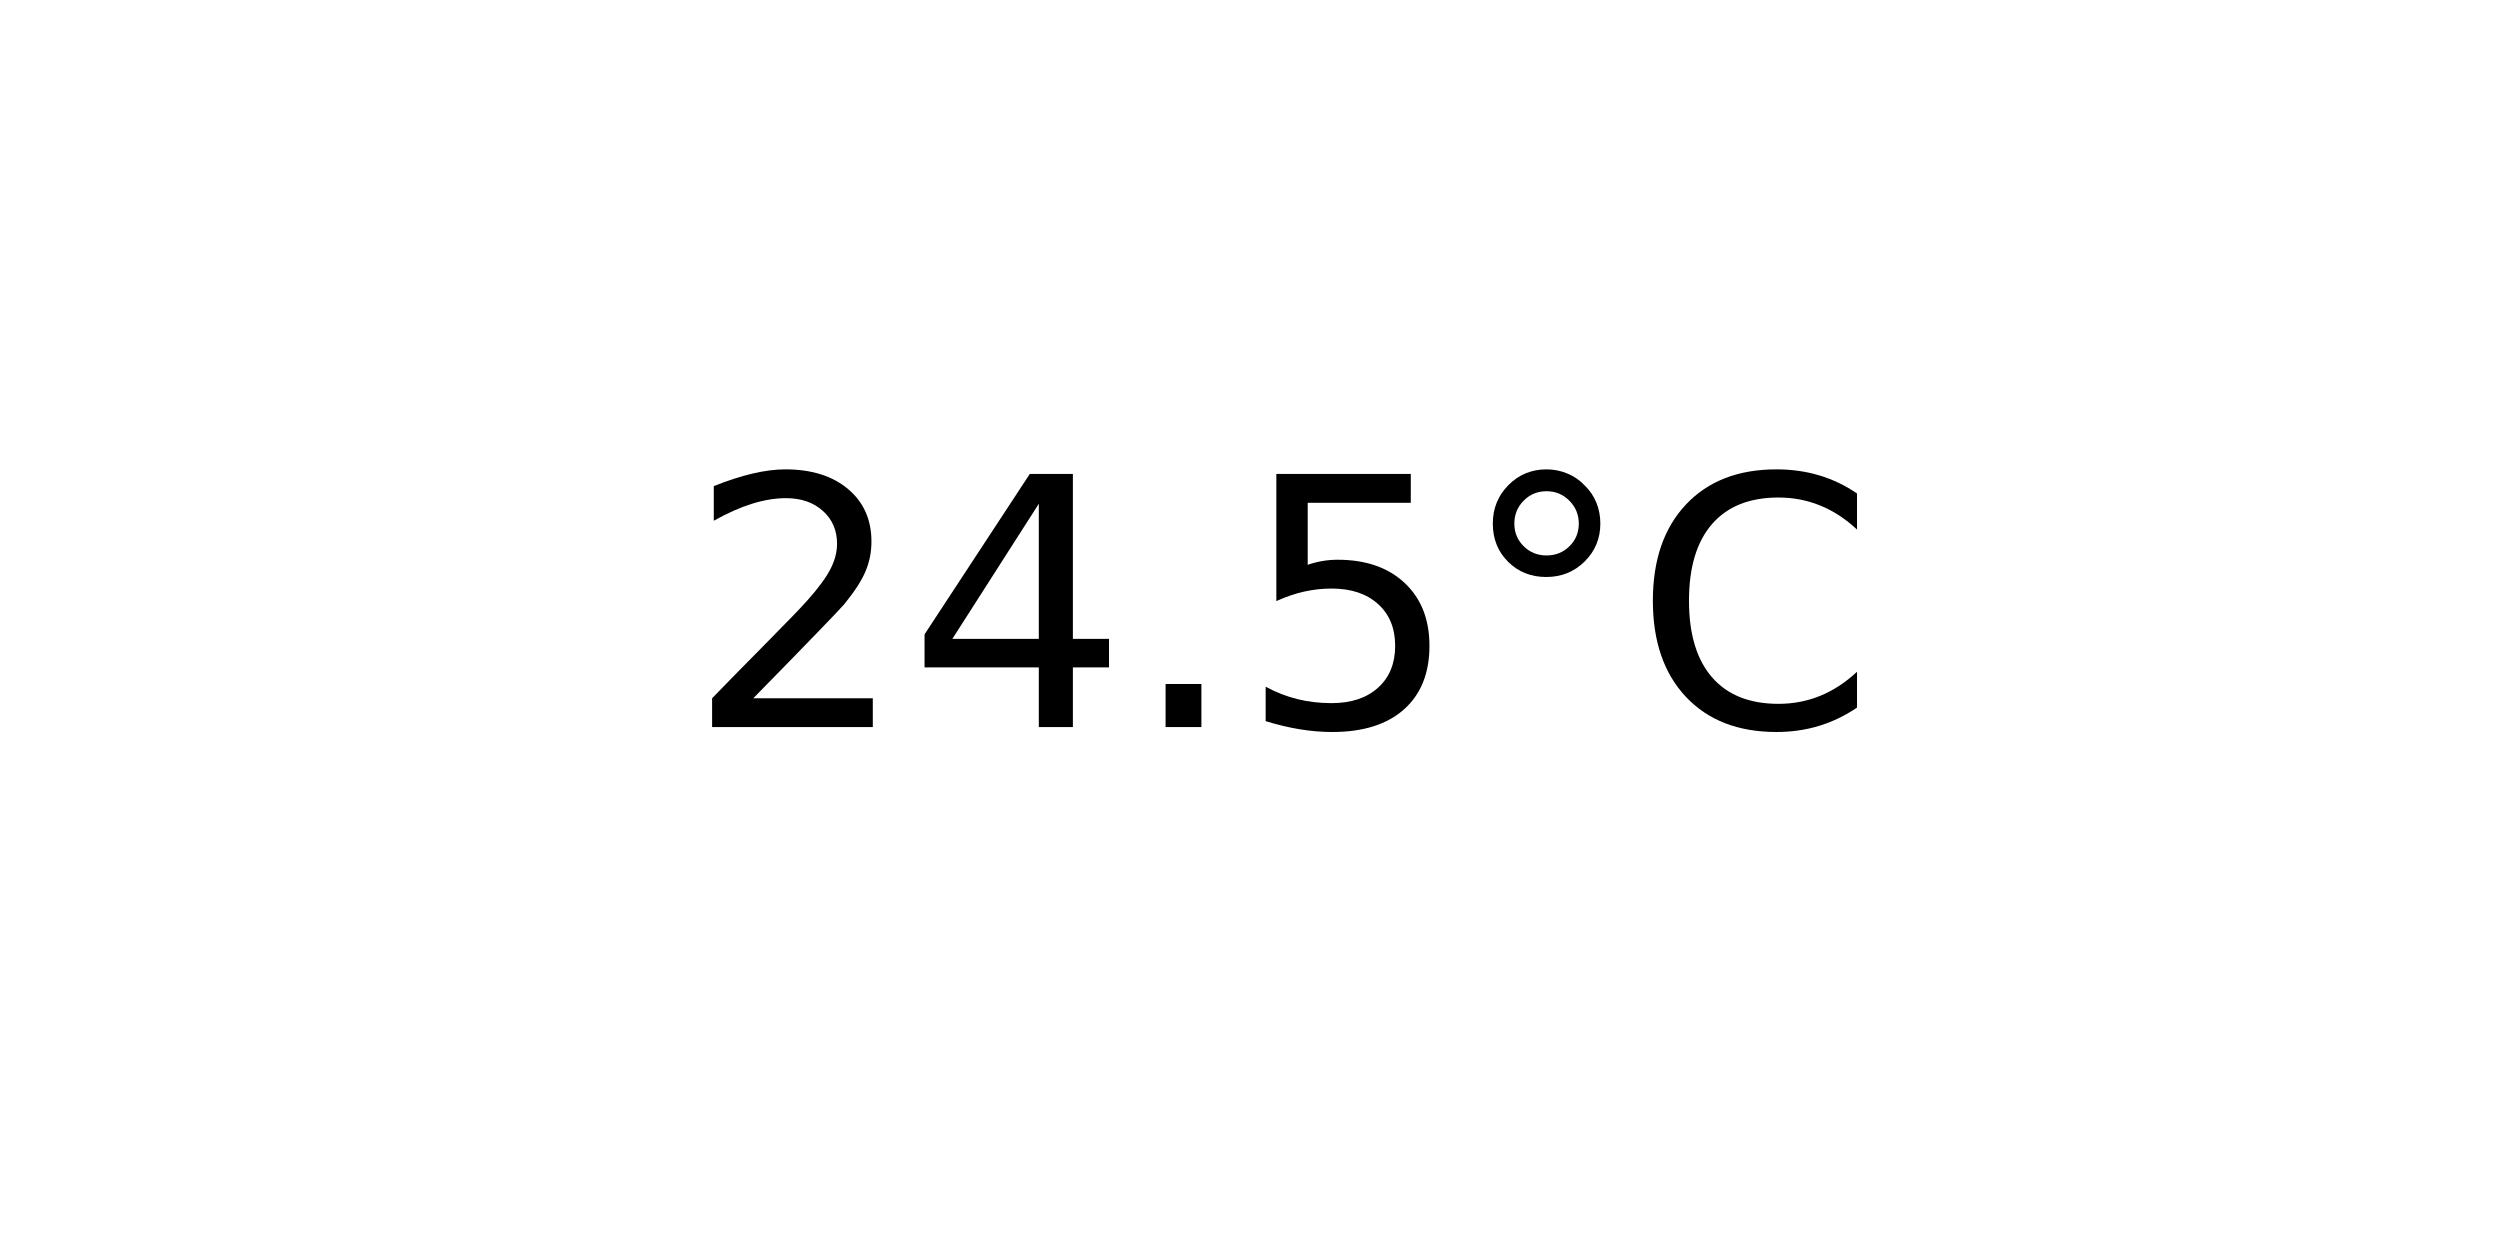
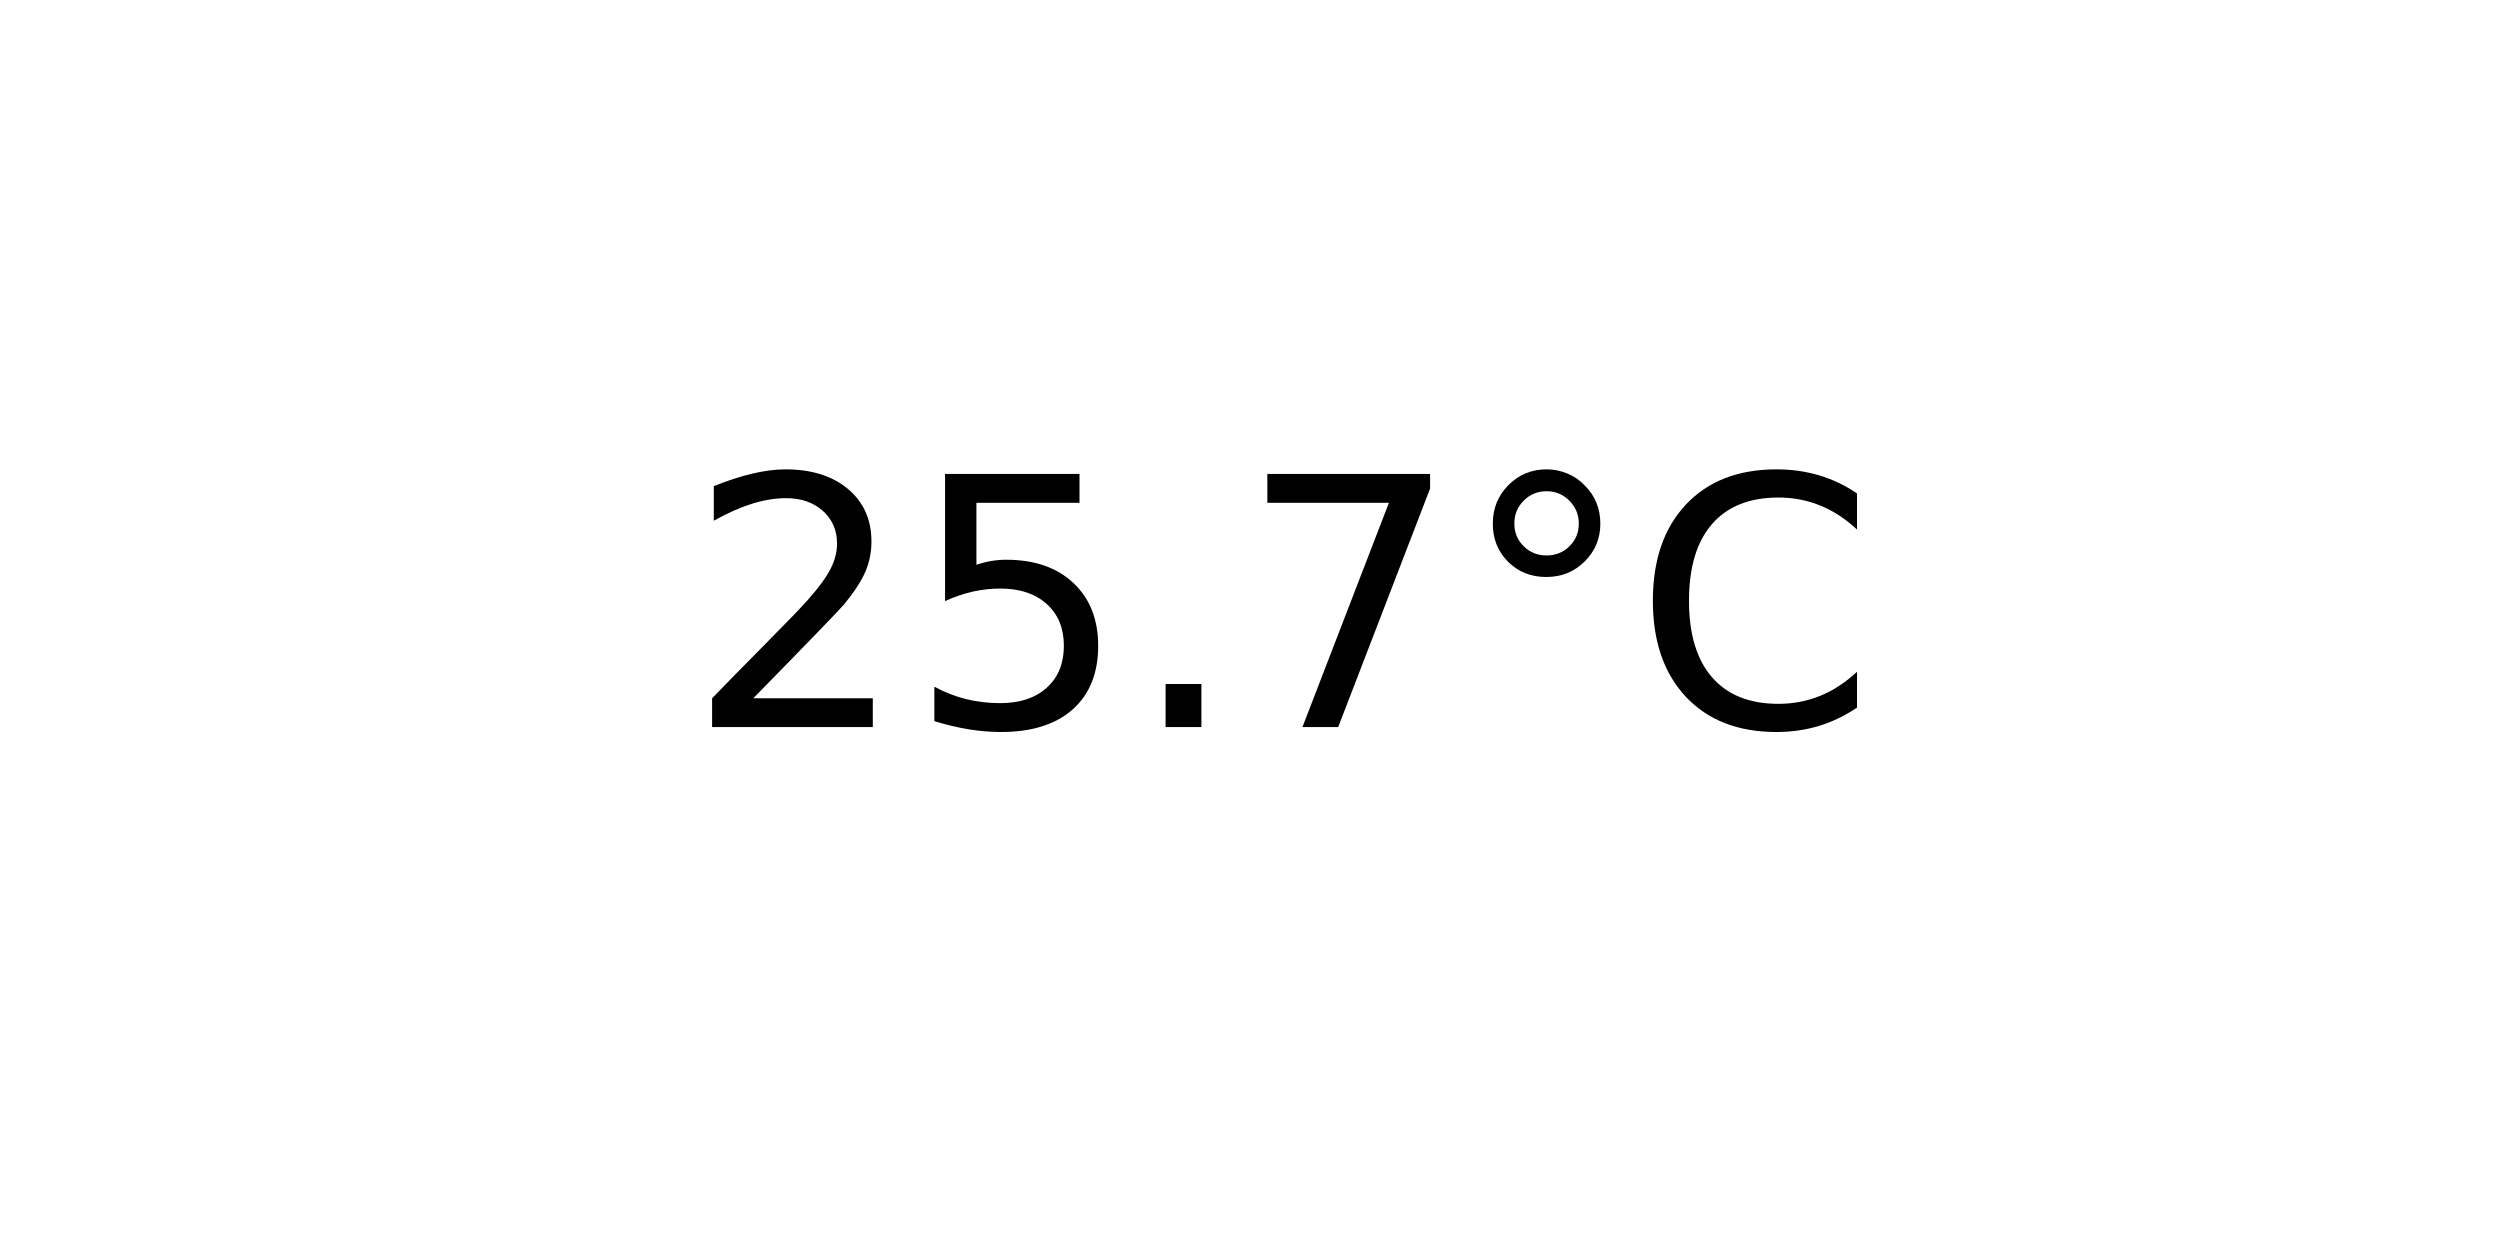
<svg xmlns="http://www.w3.org/2000/svg" xmlns:xlink="http://www.w3.org/1999/xlink" width="72pt" height="36pt" viewBox="0 0 72 36" version="1.1">
  <defs>
    <style type="text/css">*{stroke-linejoin: round; stroke-linecap: butt}</style>
  </defs>
  <g id="figure_1">
    <g id="axes_1">
      <g id="text_1">
        <g transform="translate(19.77578 20.93937) scale(0.1 -0.1)">
          <defs>
            <path id="DejaVuSans-32" d="M 1228 531  L 3431 531  L 3431 0  L 469 0  L 469 531  Q 828 903 1448 1529  Q 2069 2156 2228 2338  Q 2531 2678 2651 2914  Q 2772 3150 2772 3378  Q 2772 3750 2511 3984  Q 2250 4219 1831 4219  Q 1534 4219 1204 4116  Q 875 4013 500 3803  L 500 4441  Q 881 4594 1212 4672  Q 1544 4750 1819 4750  Q 2544 4750 2975 4387  Q 3406 4025 3406 3419  Q 3406 3131 3298 2873  Q 3191 2616 2906 2266  Q 2828 2175 2409 1742  Q 1991 1309 1228 531  z " transform="scale(0.015625)" />
-             <path id="DejaVuSans-34" d="M 2419 4116  L 825 1625  L 2419 1625  L 2419 4116  z M 2253 4666  L 3047 4666  L 3047 1625  L 3713 1625  L 3713 1100  L 3047 1100  L 3047 0  L 2419 0  L 2419 1100  L 313 1100  L 313 1709  L 2253 4666  z " transform="scale(0.015625)" />
+             <path id="DejaVuSans-35" d="M 691 4666  L 3169 4666  L 3169 4134  L 1269 4134  L 1269 2991  Q 1406 3038 1543 3061  Q 1681 3084 1819 3084  Q 2600 3084 3056 2656  Q 3513 2228 3513 1497  Q 3513 744 3044 326  Q 2575 -91 1722 -91  Q 1428 -91 1123 -41  Q 819 9 494 109  L 494 744  Q 775 591 1075 516  Q 1375 441 1709 441  Q 2250 441 2565 725  Q 2881 1009 2881 1497  Q 2881 1984 2565 2268  Q 2250 2553 1709 2553  Q 1456 2553 1204 2497  Q 953 2441 691 2322  L 691 4666  z " transform="scale(0.015625)" />
            <path id="DejaVuSans-2e" d="M 684 794  L 1344 794  L 1344 0  L 684 0  L 684 794  z " transform="scale(0.015625)" />
-             <path id="DejaVuSans-35" d="M 691 4666  L 3169 4666  L 3169 4134  L 1269 4134  L 1269 2991  Q 1406 3038 1543 3061  Q 1681 3084 1819 3084  Q 2600 3084 3056 2656  Q 3513 2228 3513 1497  Q 3513 744 3044 326  Q 2575 -91 1722 -91  Q 1428 -91 1123 -41  Q 819 9 494 109  L 494 744  Q 775 591 1075 516  Q 1375 441 1709 441  Q 2250 441 2565 725  Q 2881 1009 2881 1497  Q 2881 1984 2565 2268  Q 2250 2553 1709 2553  Q 1456 2553 1204 2497  Q 953 2441 691 2322  L 691 4666  z " transform="scale(0.015625)" />
+             <path id="DejaVuSans-37" d="M 525 4666  L 3525 4666  L 3525 4397  L 1831 0  L 1172 0  L 2766 4134  L 525 4134  L 525 4666  z " transform="scale(0.015625)" />
            <path id="DejaVuSans-b0" d="M 1600 4347  Q 1350 4347 1178 4173  Q 1006 4000 1006 3750  Q 1006 3503 1178 3333  Q 1350 3163 1600 3163  Q 1850 3163 2022 3333  Q 2194 3503 2194 3750  Q 2194 3997 2020 4172  Q 1847 4347 1600 4347  z M 1600 4750  Q 1800 4750 1984 4673  Q 2169 4597 2303 4453  Q 2447 4313 2519 4134  Q 2591 3956 2591 3750  Q 2591 3338 2302 3052  Q 2013 2766 1594 2766  Q 1172 2766 890 3047  Q 609 3328 609 3750  Q 609 4169 896 4459  Q 1184 4750 1600 4750  z " transform="scale(0.015625)" />
            <path id="DejaVuSans-43" d="M 4122 4306  L 4122 3641  Q 3803 3938 3442 4084  Q 3081 4231 2675 4231  Q 1875 4231 1450 3742  Q 1025 3253 1025 2328  Q 1025 1406 1450 917  Q 1875 428 2675 428  Q 3081 428 3442 575  Q 3803 722 4122 1019  L 4122 359  Q 3791 134 3420 21  Q 3050 -91 2638 -91  Q 1578 -91 968 557  Q 359 1206 359 2328  Q 359 3453 968 4101  Q 1578 4750 2638 4750  Q 3056 4750 3426 4639  Q 3797 4528 4122 4306  z " transform="scale(0.015625)" />
          </defs>
          <use xlink:href="#DejaVuSans-32" />
-           <use xlink:href="#DejaVuSans-34" x="63.623" />
+           <use xlink:href="#DejaVuSans-35" x="63.623" />
          <use xlink:href="#DejaVuSans-2e" x="127.246" />
-           <use xlink:href="#DejaVuSans-35" x="159.033" />
+           <use xlink:href="#DejaVuSans-37" x="159.033" />
          <use xlink:href="#DejaVuSans-b0" x="222.656" />
          <use xlink:href="#DejaVuSans-43" x="272.656" />
        </g>
      </g>
    </g>
  </g>
</svg>
